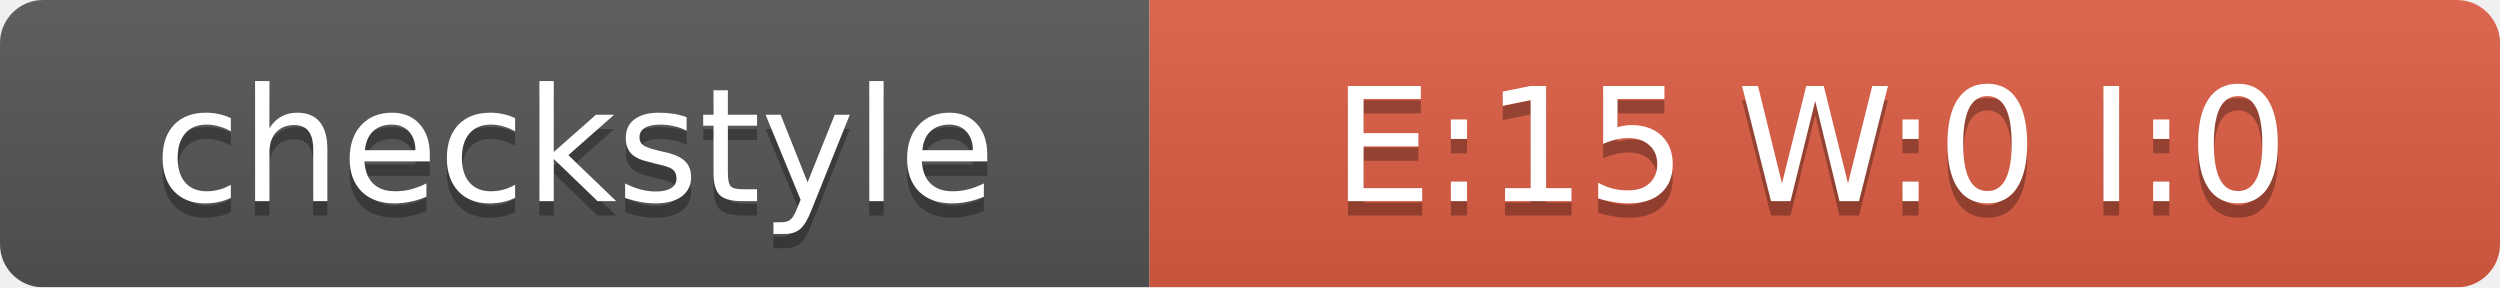
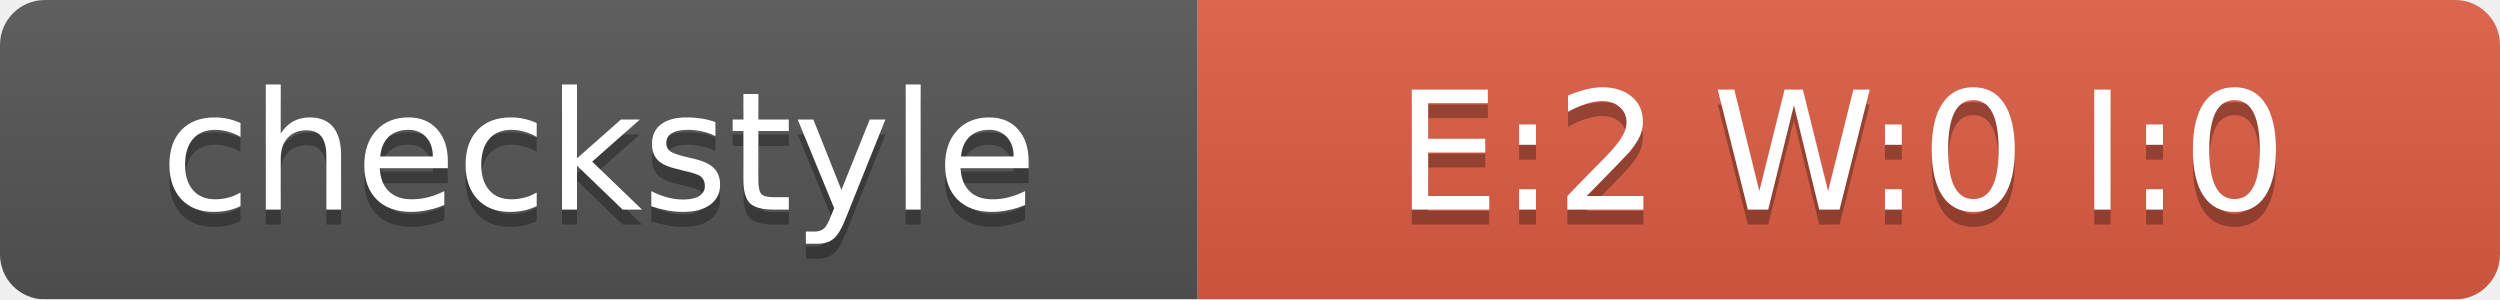
- <svg xmlns="http://www.w3.org/2000/svg" width="174" height="20">
+ <svg xmlns="http://www.w3.org/2000/svg" width="167" height="20">
  <linearGradient id="smooth" x2="0" y2="100%">
    <stop offset="0" stop-color="#bbb" stop-opacity=".1" />
    <stop offset="1" stop-opacity=".1" />
  </linearGradient>
  <mask id="round">
-     <rect width="174" height="20" rx="3" fill="#fff" />
+     <rect width="167" height="20" rx="3" fill="#fff" />
  </mask>
  <g mask="url(#round)">
    <rect width="80" height="20" fill="#555" />
-     <rect x="80" width="94" height="20" fill="#E05D44" />
-     <rect width="174" height="20" fill="url(#smooth)" />
+     <rect x="80" width="87" height="20" fill="#E05D44" />
+     <rect width="167" height="20" fill="url(#smooth)" />
  </g>
  <g fill="#fff" text-anchor="middle" font-family="DejaVu Sans,Verdana,Geneva,sans-serif" font-size="11">
    <text x="40" y="15" fill="#010101" fill-opacity=".3">checkstyle</text>
    <text x="40" y="14">checkstyle</text>
-     <text x="126" y="15" fill="#010101" fill-opacity=".3">E:15 W:0 I:0</text>
-     <text x="126" y="14">E:15 W:0 I:0</text>
+     <text x="123" y="15" fill="#010101" fill-opacity=".3">E:2 W:0 I:0</text>
+     <text x="123" y="14">E:2 W:0 I:0</text>
  </g>
</svg>
